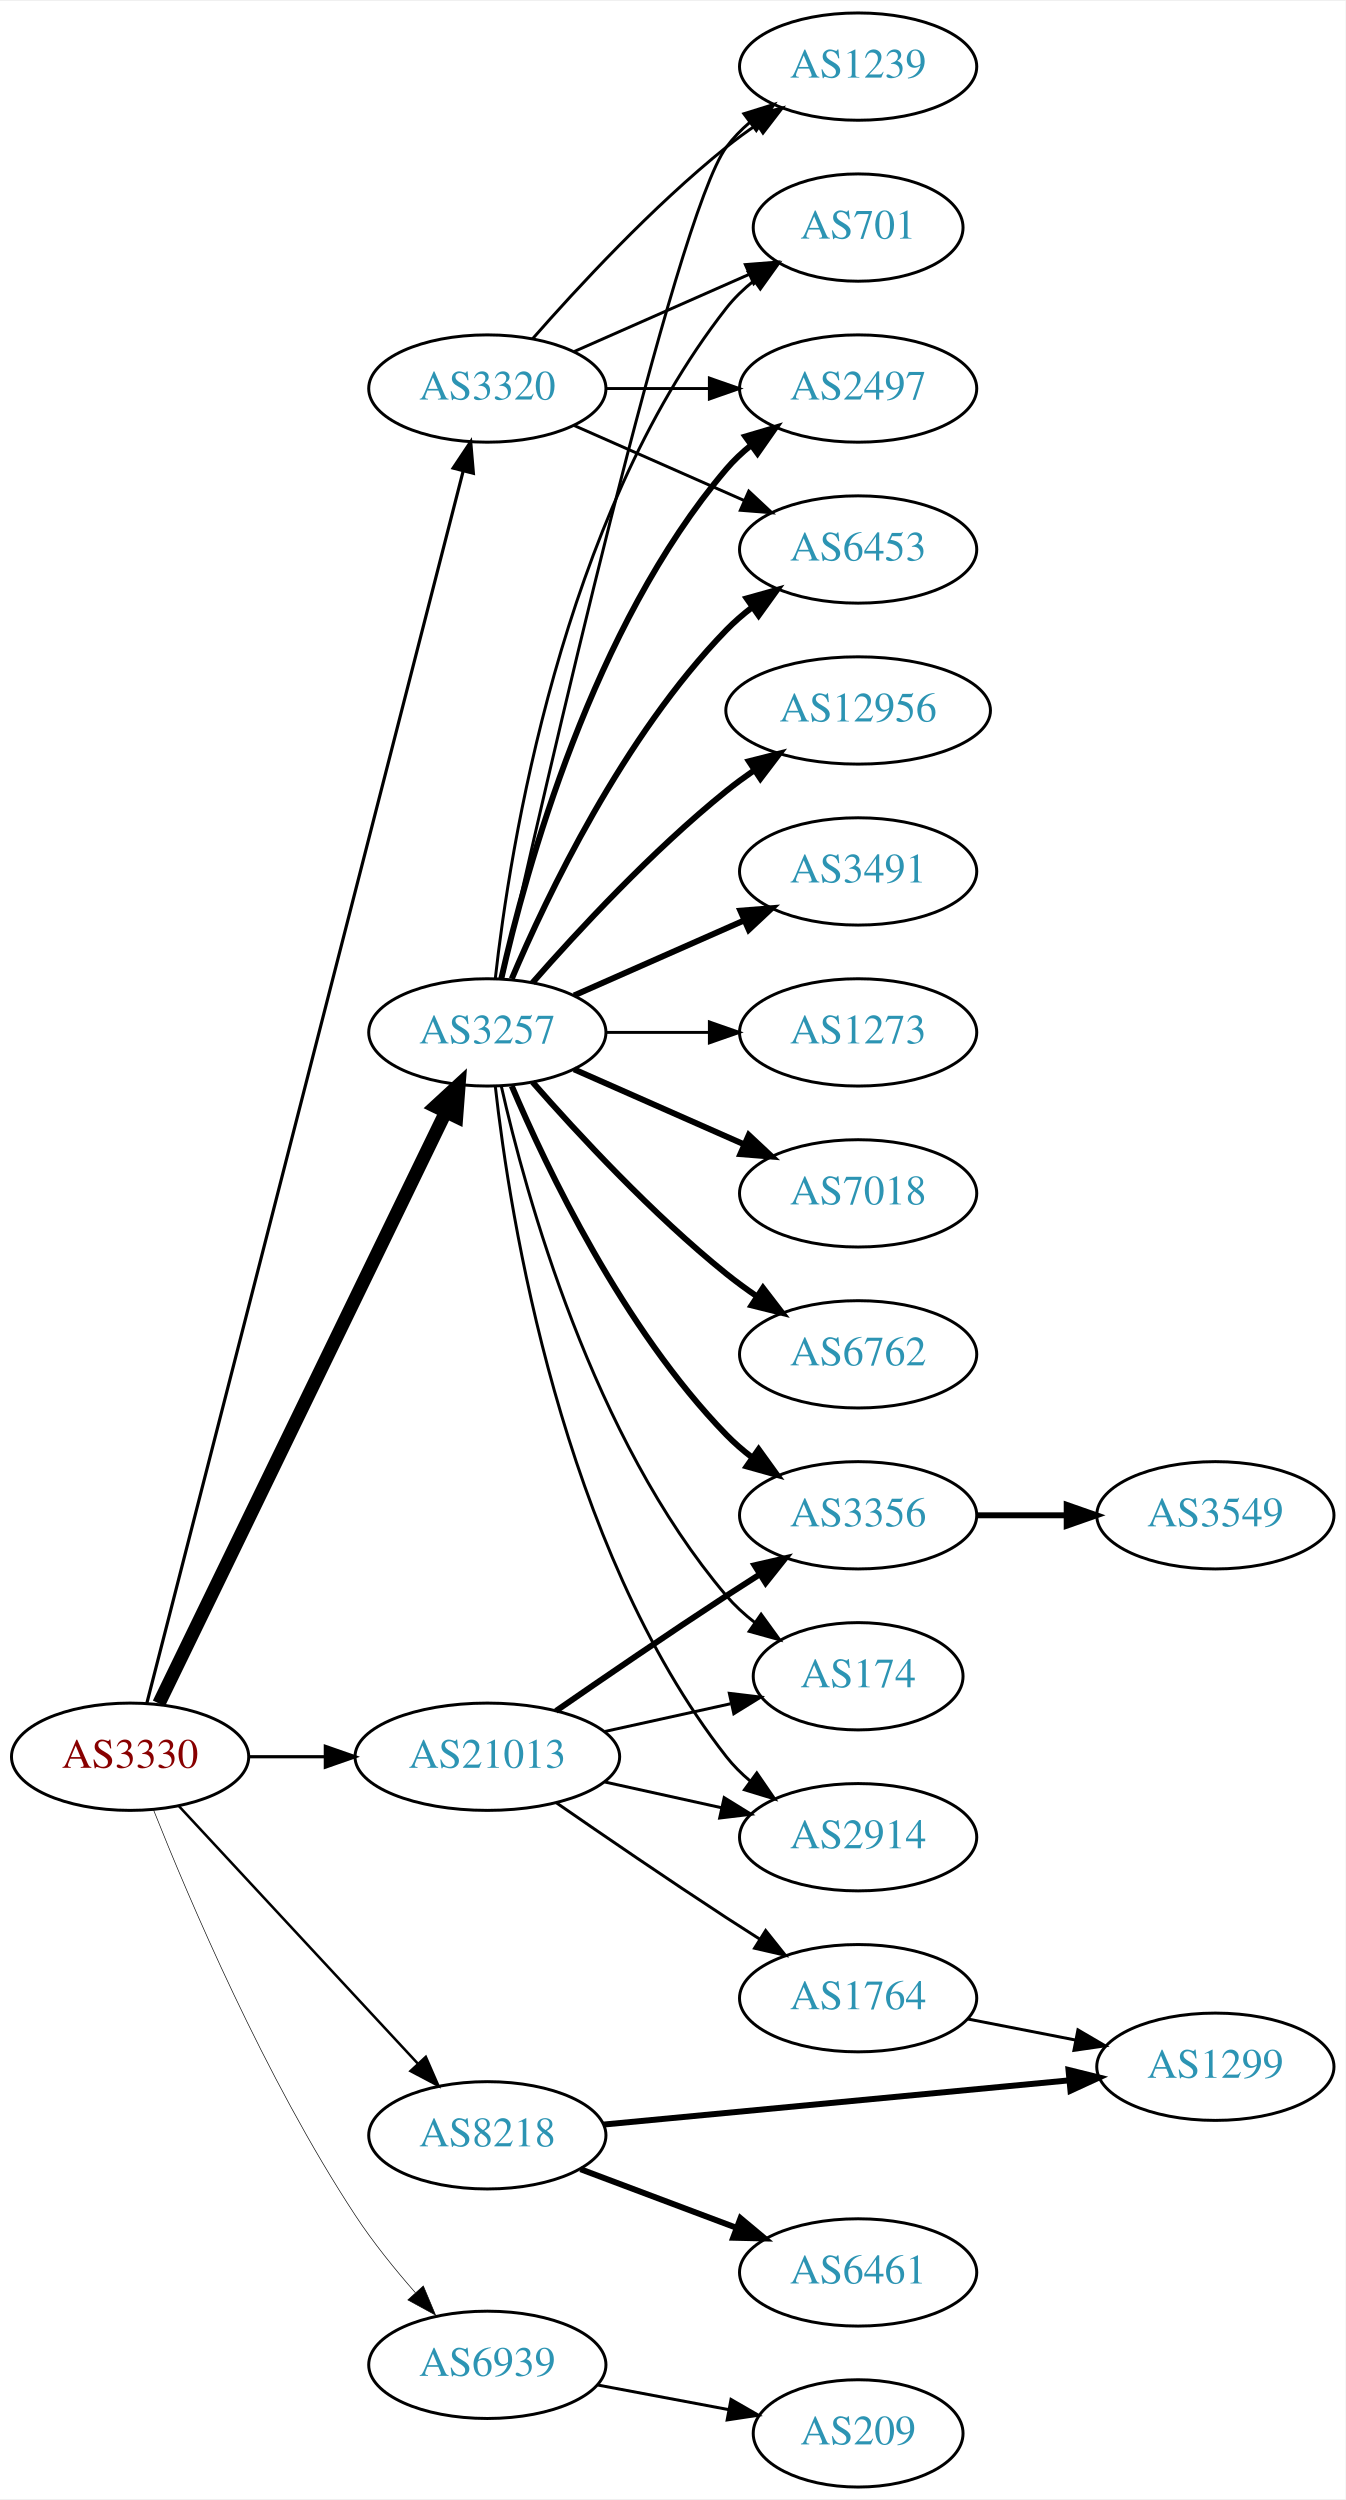
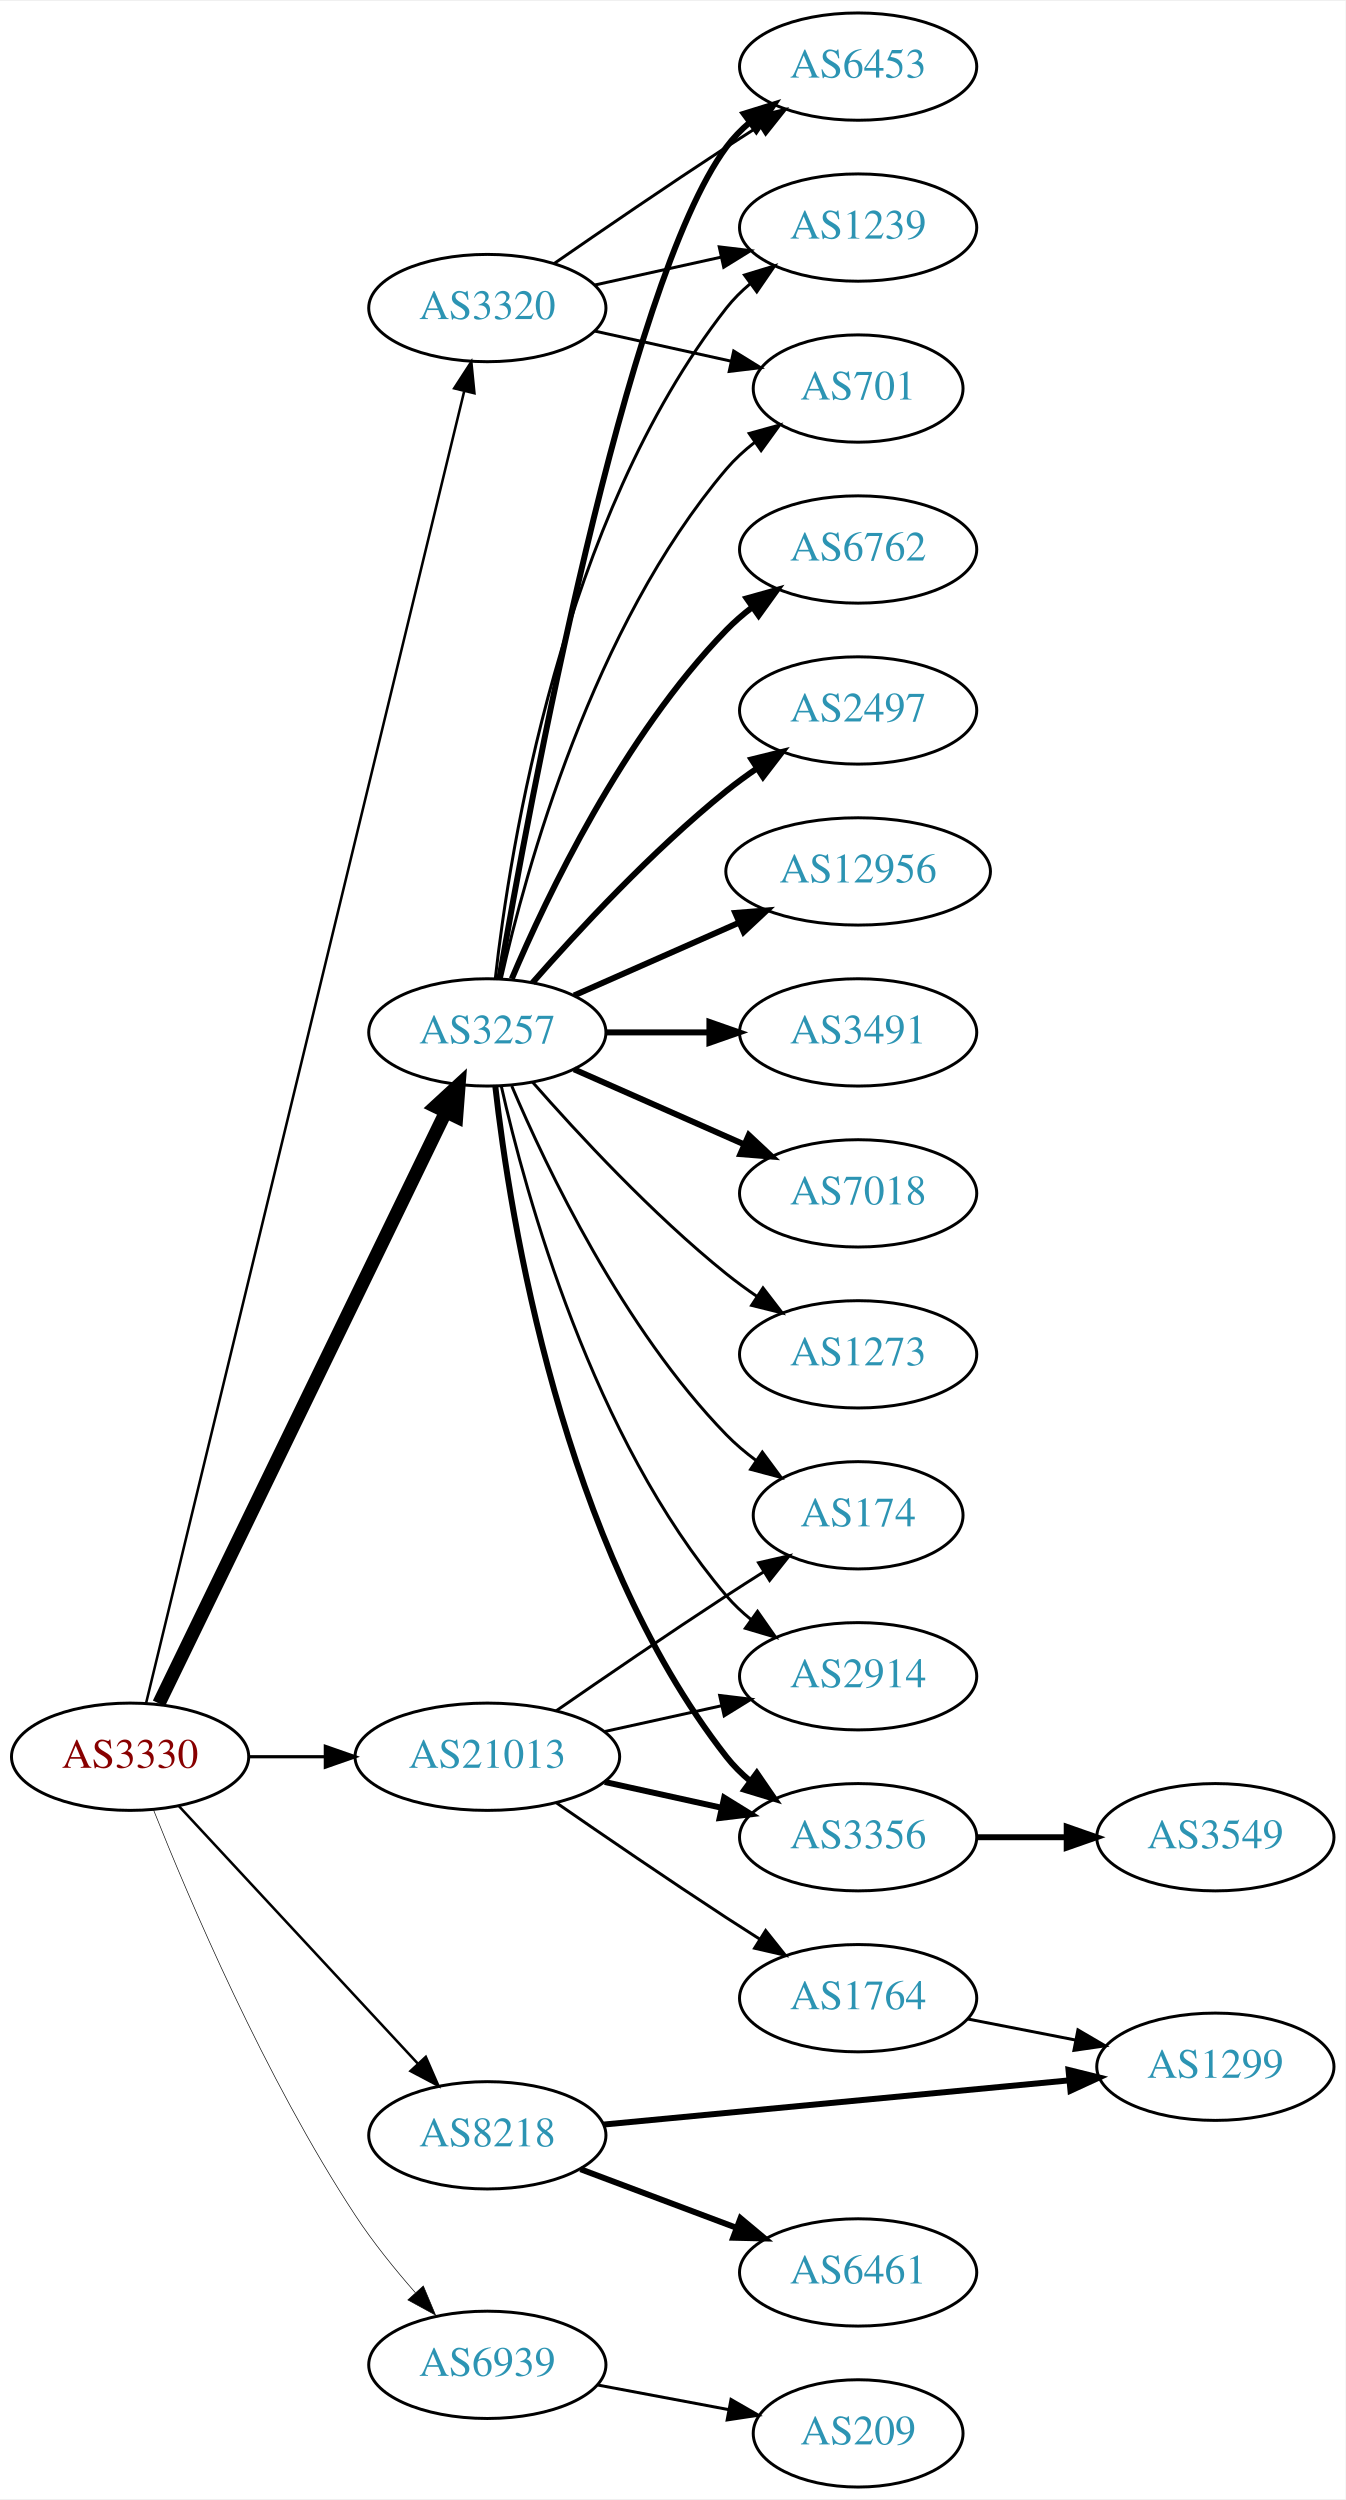
<svg xmlns="http://www.w3.org/2000/svg" xmlns:xlink="http://www.w3.org/1999/xlink" width="451pt" height="838pt" viewBox="0.00 0.00 451.37 838.00">
  <g id="graph0" class="graph" transform="scale(1 1) rotate(0) translate(4 834)">
    <polygon fill="white" stroke="none" points="-4,4 -4,-834 447.37,-834 447.37,4 -4,4" />
    <g id="node1" class="node">
      <g id="a_node1">
        <a xlink:href="/asn/3330" xlink:title="AS3330 ~ Vienna, Austria [AT]">
          <ellipse fill="#ffffff" stroke="black" cx="39.647" cy="-245" rx="39.794" ry="18" />
          <text text-anchor="middle" x="39.647" y="-241.3" font-family="Times,serif" font-size="14.00" fill="#880000">AS3330</text>
        </a>
      </g>
    </g>
    <g id="node2" class="node">
      <g id="a_node2">
        <a xlink:href="/asn/3257" xlink:title="AS3257 ~ GTT [DE]">
          <ellipse fill="#ffffff" stroke="black" cx="159.489" cy="-488" rx="39.794" ry="18" />
          <text text-anchor="middle" x="159.489" y="-484.3" font-family="Times,serif" font-size="14.00" fill="#2c94b3">AS3257</text>
        </a>
      </g>
    </g>
    <g id="edge1" class="edge">
      <path fill="none" stroke="black" stroke-width="4.5" d="M49.312,-262.868C69.792,-305.101 121.28,-411.272 145.506,-461.227" />
      <polygon fill="black" stroke="black" stroke-width="4.5" points="142.064,-463.154 149.97,-470.433 149.149,-459.717 142.064,-463.154" />
    </g>
    <g id="node3" class="node">
      <g id="a_node3">
        <a xlink:href="/asn/3320" xlink:title="AS3320 ~ DTAG [DE]">
-           <ellipse fill="#ffffff" stroke="black" cx="159.489" cy="-704" rx="39.794" ry="18" />
-           <text text-anchor="middle" x="159.489" y="-700.3" font-family="Times,serif" font-size="14.00" fill="#2c94b3">AS3320</text>
+           <ellipse fill="#ffffff" stroke="black" cx="159.489" cy="-731" rx="39.794" ry="18" />
+           <text text-anchor="middle" x="159.489" y="-727.3" font-family="Times,serif" font-size="14.00" fill="#2c94b3">AS3320</text>
        </a>
      </g>
    </g>
    <g id="edge2" class="edge">
-       <path fill="none" stroke="black" stroke-width="1.071" d="M45.266,-262.993C63.362,-333.479 129.508,-591.118 151.4,-676.387" />
-       <polygon fill="black" stroke="black" stroke-width="1.071" points="148.025,-677.316 153.901,-686.131 154.805,-675.575 148.025,-677.316" />
+       <path fill="none" stroke="black" stroke-width="0.857" d="M44.98,-262.873C62.737,-336.104 130.01,-613.55 151.703,-703.012" />
+       <polygon fill="black" stroke="black" stroke-width="0.857" points="148.358,-704.071 154.116,-712.964 155.161,-702.421 148.358,-704.071" />
    </g>
    <g id="node4" class="node">
      <g id="a_node4">
        <a xlink:href="/asn/8218" xlink:title="AS8218 ~ legacy Neotelecoms [FR]">
          <ellipse fill="#ffffff" stroke="black" cx="159.489" cy="-118" rx="39.794" ry="18" />
          <text text-anchor="middle" x="159.489" y="-114.3" font-family="Times,serif" font-size="14.00" fill="#2c94b3">AS8218</text>
        </a>
      </g>
    </g>
    <g id="edge3" class="edge">
      <path fill="none" stroke="black" stroke-width="0.857" d="M56.052,-228.397C76.519,-206.339 112.814,-167.224 136.251,-141.967" />
      <polygon fill="black" stroke="black" stroke-width="0.857" points="138.843,-144.318 143.079,-134.607 133.712,-139.557 138.843,-144.318" />
    </g>
    <g id="node5" class="node">
      <g id="a_node5">
        <a xlink:href="/asn/21013" xlink:title="AS21013 ~ Wels, AT [AT]">
          <ellipse fill="#ffffff" stroke="black" cx="159.489" cy="-245" rx="44.393" ry="18" />
          <text text-anchor="middle" x="159.489" y="-241.3" font-family="Times,serif" font-size="14.00" fill="#2c94b3">AS21013</text>
        </a>
      </g>
    </g>
    <g id="edge4" class="edge">
      <path fill="none" stroke="black" stroke-width="1.071" d="M79.559,-245C87.662,-245 96.337,-245 104.863,-245" />
      <polygon fill="black" stroke="black" stroke-width="1.071" points="105.141,-248.5 115.141,-245 105.141,-241.5 105.141,-248.5" />
    </g>
    <g id="node6" class="node">
      <g id="a_node6">
        <a xlink:href="/asn/6939" xlink:title="AS6939 ~ Hurricane Electric LLC [US]">
          <ellipse fill="#ffffff" stroke="black" cx="159.489" cy="-41" rx="39.794" ry="18" />
          <text text-anchor="middle" x="159.489" y="-37.3" font-family="Times,serif" font-size="14.00" fill="#2c94b3">AS6939</text>
        </a>
      </g>
    </g>
    <g id="edge5" class="edge">
      <path fill="none" stroke="black" stroke-width="0.214" d="M47.525,-227.109C59.276,-197.543 84.918,-137.167 115.293,-91 121.157,-82.088 128.461,-73.052 135.385,-65.159" />
      <polygon fill="black" stroke="black" stroke-width="0.214" points="138.019,-67.464 142.115,-57.693 132.82,-62.777 138.019,-67.464" />
    </g>
    <g id="node7" class="node">
      <g id="a_node7">
+         <a xlink:href="/asn/6762" xlink:title="AS6762 ~ TELECOM ITALIA SPARKLE S.p.A. [IT]">
+           <ellipse fill="#ffffff" stroke="black" cx="283.881" cy="-650" rx="39.794" ry="18" />
+           <text text-anchor="middle" x="283.881" y="-646.3" font-family="Times,serif" font-size="14.00" fill="#2c94b3">AS6762</text>
+         </a>
+       </g>
+     </g>
+     <g id="edge6" class="edge">
+       <path fill="none" stroke="black" stroke-width="2" d="M167.68,-505.975C179.446,-533.682 205.021,-587.348 239.685,-623 242.305,-625.695 245.246,-628.239 248.329,-630.608" />
+       <polygon fill="black" stroke="black" stroke-width="2" points="246.495,-633.597 256.697,-636.455 250.504,-627.859 246.495,-633.597" />
+     </g>
+     <g id="node8" class="node">
+       <g id="a_node8">
+         <a xlink:href="/asn/2497" xlink:title="AS2497 ~ Internet Initiative Japan Inc. [JP]">
+           <ellipse fill="#ffffff" stroke="black" cx="283.881" cy="-596" rx="39.794" ry="18" />
+           <text text-anchor="middle" x="283.881" y="-592.3" font-family="Times,serif" font-size="14.00" fill="#2c94b3">AS2497</text>
+         </a>
+       </g>
+     </g>
+     <g id="edge7" class="edge">
+       <path fill="none" stroke="black" stroke-width="2" d="M174.641,-504.663C189.743,-521.894 214.864,-549.024 239.685,-569 242.941,-571.62 246.466,-574.192 250.05,-576.646" />
+       <polygon fill="black" stroke="black" stroke-width="2" points="248.138,-579.577 258.423,-582.121 251.969,-573.719 248.138,-579.577" />
+     </g>
+     <g id="node9" class="node">
+       <g id="a_node9">
+         <a xlink:href="/asn/12956" xlink:title="AS12956 ~ TELXIUS [ES]">
+           <ellipse fill="#ffffff" stroke="black" cx="283.881" cy="-542" rx="44.393" ry="18" />
+           <text text-anchor="middle" x="283.881" y="-538.3" font-family="Times,serif" font-size="14.00" fill="#2c94b3">AS12956</text>
+         </a>
+       </g>
+     </g>
+     <g id="edge8" class="edge">
+       <path fill="none" stroke="black" stroke-width="2" d="M188.568,-500.389C204.884,-507.587 225.695,-516.769 243.614,-524.675" />
+       <polygon fill="black" stroke="black" stroke-width="2" points="242.663,-528.081 253.225,-528.916 245.489,-521.677 242.663,-528.081" />
+     </g>
+     <g id="node10" class="node">
+       <g id="a_node10">
+         <a xlink:href="/asn/3491" xlink:title="AS3491 ~ PCCW Global, Inc. [US]">
+           <ellipse fill="#ffffff" stroke="black" cx="283.881" cy="-488" rx="39.794" ry="18" />
+           <text text-anchor="middle" x="283.881" y="-484.3" font-family="Times,serif" font-size="14.00" fill="#2c94b3">AS3491</text>
+         </a>
+       </g>
+     </g>
+     <g id="edge9" class="edge">
+       <path fill="none" stroke="black" stroke-width="2" d="M199.215,-488C210.153,-488 222.204,-488 233.67,-488" />
+       <polygon fill="black" stroke="black" stroke-width="2" points="233.987,-491.5 243.987,-488 233.987,-484.5 233.987,-491.5" />
+     </g>
+     <g id="node11" class="node">
+       <g id="a_node11">
+         <a xlink:href="/asn/6453" xlink:title="AS6453 ~ TATA COMMUNICATIONS (AMERICA) INC [US]">
+           <ellipse fill="#ffffff" stroke="black" cx="283.881" cy="-812" rx="39.794" ry="18" />
+           <text text-anchor="middle" x="283.881" y="-808.3" font-family="Times,serif" font-size="14.00" fill="#2c94b3">AS6453</text>
+         </a>
+       </g>
+     </g>
+     <g id="edge10" class="edge">
+       <path fill="none" stroke="black" stroke-width="2" d="M163.513,-506.051C173.361,-563.215 205.831,-739.185 239.685,-785 241.919,-788.023 244.601,-790.786 247.522,-793.293" />
+       <polygon fill="black" stroke="black" stroke-width="2" points="245.548,-796.186 255.666,-799.331 249.717,-790.563 245.548,-796.186" />
+     </g>
+     <g id="node12" class="node">
+       <g id="a_node12">
        <a xlink:href="/asn/7018" xlink:title="AS7018 ~ AT&amp;T Services, Inc. [US]">
          <ellipse fill="#ffffff" stroke="black" cx="283.881" cy="-434" rx="39.794" ry="18" />
          <text text-anchor="middle" x="283.881" y="-430.3" font-family="Times,serif" font-size="14.00" fill="#2c94b3">AS7018</text>
        </a>
      </g>
    </g>
-     <g id="edge6" class="edge">
+     <g id="edge11" class="edge">
      <path fill="none" stroke="black" stroke-width="2" d="M188.568,-475.611C205.516,-468.134 227.313,-458.517 245.683,-450.412" />
      <polygon fill="black" stroke="black" stroke-width="2" points="247.196,-453.57 254.933,-446.331 244.371,-447.166 247.196,-453.57" />
-     </g>
-     <g id="node8" class="node">
-       <g id="a_node8">
-         <a xlink:href="/asn/6762" xlink:title="AS6762 ~ TELECOM ITALIA SPARKLE S.p.A. [IT]">
-           <ellipse fill="#ffffff" stroke="black" cx="283.881" cy="-380" rx="39.794" ry="18" />
-           <text text-anchor="middle" x="283.881" y="-376.3" font-family="Times,serif" font-size="14.00" fill="#2c94b3">AS6762</text>
-         </a>
-       </g>
-     </g>
-     <g id="edge7" class="edge">
-       <path fill="none" stroke="black" stroke-width="2" d="M174.641,-471.337C189.743,-454.106 214.864,-426.976 239.685,-407 242.941,-404.38 246.466,-401.808 250.05,-399.354" />
-       <polygon fill="black" stroke="black" stroke-width="2" points="251.969,-402.281 258.423,-393.879 248.138,-396.423 251.969,-402.281" />
-     </g>
-     <g id="node9" class="node">
-       <g id="a_node9">
-         <a xlink:href="/asn/2497" xlink:title="AS2497 ~ Internet Initiative Japan Inc. [JP]">
-           <ellipse fill="#ffffff" stroke="black" cx="283.881" cy="-704" rx="39.794" ry="18" />
-           <text text-anchor="middle" x="283.881" y="-700.3" font-family="Times,serif" font-size="14.00" fill="#2c94b3">AS2497</text>
-         </a>
-       </g>
-     </g>
-     <g id="edge8" class="edge">
-       <path fill="none" stroke="black" stroke-width="2" d="M164.183,-506.075C172.323,-542.148 194.756,-624.14 239.685,-677 242.119,-679.864 244.936,-682.521 247.941,-684.961" />
-       <polygon fill="black" stroke="black" stroke-width="2" points="246.04,-687.905 256.201,-690.906 250.129,-682.224 246.04,-687.905" />
-     </g>
-     <g id="node10" class="node">
-       <g id="a_node10">
-         <a xlink:href="/asn/12956" xlink:title="AS12956 ~ TELXIUS [ES]">
-           <ellipse fill="#ffffff" stroke="black" cx="283.881" cy="-596" rx="44.393" ry="18" />
-           <text text-anchor="middle" x="283.881" y="-592.3" font-family="Times,serif" font-size="14.00" fill="#2c94b3">AS12956</text>
-         </a>
-       </g>
-     </g>
-     <g id="edge9" class="edge">
-       <path fill="none" stroke="black" stroke-width="2" d="M174.641,-504.663C189.743,-521.894 214.864,-549.024 239.685,-569 242.613,-571.357 245.76,-573.675 248.971,-575.902" />
-       <polygon fill="black" stroke="black" stroke-width="2" points="247.247,-578.958 257.519,-581.552 251.107,-573.118 247.247,-578.958" />
-     </g>
-     <g id="node11" class="node">
-       <g id="a_node11">
-         <a xlink:href="/asn/6453" xlink:title="AS6453 ~ TATA COMMUNICATIONS (AMERICA) INC [US]">
-           <ellipse fill="#ffffff" stroke="black" cx="283.881" cy="-650" rx="39.794" ry="18" />
-           <text text-anchor="middle" x="283.881" y="-646.3" font-family="Times,serif" font-size="14.00" fill="#2c94b3">AS6453</text>
-         </a>
-       </g>
-     </g>
-     <g id="edge10" class="edge">
-       <path fill="none" stroke="black" stroke-width="2" d="M167.68,-505.975C179.446,-533.682 205.021,-587.348 239.685,-623 242.305,-625.695 245.246,-628.239 248.329,-630.608" />
-       <polygon fill="black" stroke="black" stroke-width="2" points="246.495,-633.597 256.697,-636.455 250.504,-627.859 246.495,-633.597" />
-     </g>
-     <g id="node12" class="node">
-       <g id="a_node12">
-         <a xlink:href="/asn/3491" xlink:title="AS3491 ~ PCCW Global, Inc. [US]">
-           <ellipse fill="#ffffff" stroke="black" cx="283.881" cy="-542" rx="39.794" ry="18" />
-           <text text-anchor="middle" x="283.881" y="-538.3" font-family="Times,serif" font-size="14.00" fill="#2c94b3">AS3491</text>
-         </a>
-       </g>
-     </g>
-     <g id="edge11" class="edge">
-       <path fill="none" stroke="black" stroke-width="2" d="M188.568,-500.389C205.516,-507.866 227.313,-517.483 245.683,-525.588" />
-       <polygon fill="black" stroke="black" stroke-width="2" points="244.371,-528.834 254.933,-529.669 247.196,-522.43 244.371,-528.834" />
    </g>
    <g id="node13" class="node">
      <g id="a_node13">
        <a xlink:href="/asn/1239" xlink:title="AS1239 ~ Sprint [US]">
-           <ellipse fill="#ffffff" stroke="black" cx="283.881" cy="-812" rx="39.794" ry="18" />
-           <text text-anchor="middle" x="283.881" y="-808.3" font-family="Times,serif" font-size="14.00" fill="#2c94b3">AS1239</text>
+           <ellipse fill="#ffffff" stroke="black" cx="283.881" cy="-758" rx="39.794" ry="18" />
+           <text text-anchor="middle" x="283.881" y="-754.3" font-family="Times,serif" font-size="14.00" fill="#2c94b3">AS1239</text>
        </a>
      </g>
    </g>
    <g id="edge12" class="edge">
-       <path fill="none" stroke="black" d="M164.525,-506.212C178.159,-567.223 222.6,-761.878 239.685,-785 241.919,-788.023 244.601,-790.786 247.522,-793.293" />
-       <polygon fill="black" stroke="black" points="245.548,-796.186 255.666,-799.331 249.717,-790.563 245.548,-796.186" />
+       <path fill="none" stroke="black" d="M162.168,-506.129C166.999,-549.368 184.34,-660.216 239.685,-731 242,-733.961 244.737,-736.683 247.692,-739.164" />
+       <polygon fill="black" stroke="black" points="245.748,-742.078 255.883,-745.165 249.885,-736.432 245.748,-742.078" />
    </g>
    <g id="node14" class="node">
      <g id="a_node14">
-         <a xlink:href="/asn/3356" xlink:title="AS3356 ~ Level 3 Parent, LLC [US]">
-           <ellipse fill="#ffffff" stroke="black" cx="283.881" cy="-326" rx="39.794" ry="18" />
-           <text text-anchor="middle" x="283.881" y="-322.3" font-family="Times,serif" font-size="14.00" fill="#2c94b3">AS3356</text>
+         <a xlink:href="/asn/174" xlink:title="AS174 ~ Cogent Communications [US]">
+           <ellipse fill="#ffffff" stroke="black" cx="283.881" cy="-326" rx="35.194" ry="18" />
+           <text text-anchor="middle" x="283.881" y="-322.3" font-family="Times,serif" font-size="14.00" fill="#2c94b3">AS174</text>
        </a>
      </g>
    </g>
    <g id="edge13" class="edge">
-       <path fill="none" stroke="black" stroke-width="2" d="M167.68,-470.025C179.446,-442.318 205.021,-388.652 239.685,-353 242.305,-350.305 245.246,-347.761 248.329,-345.392" />
-       <polygon fill="black" stroke="black" stroke-width="2" points="250.504,-348.141 256.697,-339.545 246.495,-342.403 250.504,-348.141" />
+       <path fill="none" stroke="black" d="M167.68,-470.025C179.446,-442.318 205.021,-388.652 239.685,-353 242.667,-349.933 246.065,-347.06 249.615,-344.419" />
+       <polygon fill="black" stroke="black" points="251.742,-347.205 258.048,-338.692 247.809,-341.414 251.742,-347.205" />
    </g>
    <g id="node15" class="node">
      <g id="a_node15">
        <a xlink:href="/asn/701" xlink:title="AS701 ~ UUNET [US]">
-           <ellipse fill="#ffffff" stroke="black" cx="283.881" cy="-758" rx="35.194" ry="18" />
-           <text text-anchor="middle" x="283.881" y="-754.3" font-family="Times,serif" font-size="14.00" fill="#2c94b3">AS701</text>
+           <ellipse fill="#ffffff" stroke="black" cx="283.881" cy="-704" rx="35.194" ry="18" />
+           <text text-anchor="middle" x="283.881" y="-700.3" font-family="Times,serif" font-size="14.00" fill="#2c94b3">AS701</text>
        </a>
      </g>
    </g>
    <g id="edge14" class="edge">
-       <path fill="none" stroke="black" d="M162.168,-506.129C166.999,-549.368 184.34,-660.216 239.685,-731 242.32,-734.37 245.502,-737.431 248.93,-740.179" />
-       <polygon fill="black" stroke="black" points="247.04,-743.128 257.232,-746.02 251.068,-737.403 247.04,-743.128" />
+       <path fill="none" stroke="black" d="M164.183,-506.075C172.323,-542.148 194.756,-624.14 239.685,-677 242.456,-680.26 245.722,-683.252 249.197,-685.961" />
+       <polygon fill="black" stroke="black" points="247.34,-688.932 257.551,-691.761 251.333,-683.182 247.34,-688.932" />
    </g>
    <g id="node16" class="node">
      <g id="a_node16">
-         <a xlink:href="/asn/1273" xlink:title="AS1273 ~ Vodafone Group PLC [EU]">
-           <ellipse fill="#ffffff" stroke="black" cx="283.881" cy="-488" rx="39.794" ry="18" />
-           <text text-anchor="middle" x="283.881" y="-484.3" font-family="Times,serif" font-size="14.00" fill="#2c94b3">AS1273</text>
+         <a xlink:href="/asn/2914" xlink:title="AS2914 ~ NTT America, Inc. [US]">
+           <ellipse fill="#ffffff" stroke="black" cx="283.881" cy="-272" rx="39.794" ry="18" />
+           <text text-anchor="middle" x="283.881" y="-268.3" font-family="Times,serif" font-size="14.00" fill="#2c94b3">AS2914</text>
        </a>
      </g>
    </g>
    <g id="edge15" class="edge">
-       <path fill="none" stroke="black" d="M199.215,-488C210.153,-488 222.204,-488 233.67,-488" />
-       <polygon fill="black" stroke="black" points="233.987,-491.5 243.987,-488 233.987,-484.5 233.987,-491.5" />
+       <path fill="none" stroke="black" d="M164.183,-469.925C172.323,-433.852 194.756,-351.86 239.685,-299 242.119,-296.136 244.936,-293.479 247.941,-291.039" />
+       <polygon fill="black" stroke="black" points="250.129,-293.776 256.201,-285.094 246.04,-288.095 250.129,-293.776" />
    </g>
    <g id="node17" class="node">
      <g id="a_node17">
-         <a xlink:href="/asn/174" xlink:title="AS174 ~ Cogent Communications [US]">
-           <ellipse fill="#ffffff" stroke="black" cx="283.881" cy="-272" rx="35.194" ry="18" />
-           <text text-anchor="middle" x="283.881" y="-268.3" font-family="Times,serif" font-size="14.00" fill="#2c94b3">AS174</text>
+         <a xlink:href="/asn/1273" xlink:title="AS1273 ~ Vodafone Group PLC [EU]">
+           <ellipse fill="#ffffff" stroke="black" cx="283.881" cy="-380" rx="39.794" ry="18" />
+           <text text-anchor="middle" x="283.881" y="-376.3" font-family="Times,serif" font-size="14.00" fill="#2c94b3">AS1273</text>
        </a>
      </g>
    </g>
    <g id="edge16" class="edge">
-       <path fill="none" stroke="black" d="M164.183,-469.925C172.323,-433.852 194.756,-351.86 239.685,-299 242.456,-295.74 245.722,-292.748 249.197,-290.039" />
-       <polygon fill="black" stroke="black" points="251.333,-292.818 257.551,-284.239 247.34,-287.068 251.333,-292.818" />
+       <path fill="none" stroke="black" d="M174.641,-471.337C189.743,-454.106 214.864,-426.976 239.685,-407 242.941,-404.38 246.466,-401.808 250.05,-399.354" />
+       <polygon fill="black" stroke="black" points="251.969,-402.281 258.423,-393.879 248.138,-396.423 251.969,-402.281" />
    </g>
    <g id="node18" class="node">
      <g id="a_node18">
-         <a xlink:href="/asn/2914" xlink:title="AS2914 ~ NTT America, Inc. [US]">
+         <a xlink:href="/asn/3356" xlink:title="AS3356 ~ Level 3 Parent, LLC [US]">
          <ellipse fill="#ffffff" stroke="black" cx="283.881" cy="-218" rx="39.794" ry="18" />
-           <text text-anchor="middle" x="283.881" y="-214.3" font-family="Times,serif" font-size="14.00" fill="#2c94b3">AS2914</text>
+           <text text-anchor="middle" x="283.881" y="-214.3" font-family="Times,serif" font-size="14.00" fill="#2c94b3">AS3356</text>
        </a>
      </g>
    </g>
    <g id="edge17" class="edge">
-       <path fill="none" stroke="black" d="M162.168,-469.871C166.999,-426.632 184.34,-315.784 239.685,-245 242,-242.039 244.737,-239.317 247.692,-236.836" />
-       <polygon fill="black" stroke="black" points="249.885,-239.568 255.883,-230.835 245.748,-233.922 249.885,-239.568" />
+       <path fill="none" stroke="black" stroke-width="2" d="M162.168,-469.871C166.999,-426.632 184.34,-315.784 239.685,-245 242,-242.039 244.737,-239.317 247.692,-236.836" />
+       <polygon fill="black" stroke="black" stroke-width="2" points="249.885,-239.568 255.883,-230.835 245.748,-233.922 249.885,-239.568" />
+     </g>
+     <g id="edge18" class="edge">
+       <path fill="none" stroke="black" d="M181.846,-745.901C197.697,-756.877 219.9,-772.079 239.685,-785 243.267,-787.339 247.038,-789.759 250.798,-792.144" />
+       <polygon fill="black" stroke="black" points="249.131,-795.231 259.459,-797.596 252.86,-789.307 249.131,-795.231" />
+     </g>
+     <g id="edge20" class="edge">
+       <path fill="none" stroke="black" d="M195.562,-738.737C208.749,-741.646 223.929,-744.995 237.894,-748.076" />
+       <polygon fill="black" stroke="black" points="237.284,-751.525 247.803,-750.262 238.792,-744.69 237.284,-751.525" />
    </g>
    <g id="edge19" class="edge">
-       <path fill="none" stroke="black" d="M199.215,-704C210.153,-704 222.204,-704 233.67,-704" />
-       <polygon fill="black" stroke="black" points="233.987,-707.5 243.987,-704 233.987,-700.5 233.987,-707.5" />
-     </g>
-     <g id="edge20" class="edge">
-       <path fill="none" stroke="black" d="M188.568,-691.611C205.516,-684.134 227.313,-674.517 245.683,-666.412" />
-       <polygon fill="black" stroke="black" points="247.196,-669.57 254.933,-662.331 244.371,-663.166 247.196,-669.57" />
-     </g>
-     <g id="edge21" class="edge">
-       <path fill="none" stroke="black" d="M174.641,-720.663C189.743,-737.894 214.864,-765.024 239.685,-785 242.941,-787.62 246.466,-790.192 250.05,-792.646" />
-       <polygon fill="black" stroke="black" points="248.138,-795.577 258.423,-798.121 251.969,-789.719 248.138,-795.577" />
-     </g>
-     <g id="edge18" class="edge">
-       <path fill="none" stroke="black" d="M188.568,-716.389C205.997,-724.078 228.554,-734.031 247.238,-742.274" />
-       <polygon fill="black" stroke="black" points="246.045,-745.573 256.607,-746.408 248.871,-739.169 246.045,-745.573" />
+       <path fill="none" stroke="black" d="M195.562,-723.263C209.795,-720.123 226.35,-716.471 241.194,-713.196" />
+       <polygon fill="black" stroke="black" points="242.137,-716.572 251.148,-711 240.629,-709.737 242.137,-716.572" />
    </g>
    <g id="node19" class="node">
      <g id="a_node19">
+         <a xlink:href="/asn/6461" xlink:title="AS6461 ~ Zayo Bandwidth [US]">
+           <ellipse fill="#ffffff" stroke="black" cx="283.881" cy="-72" rx="39.794" ry="18" />
+           <text text-anchor="middle" x="283.881" y="-68.3" font-family="Times,serif" font-size="14.00" fill="#2c94b3">AS6461</text>
+         </a>
+       </g>
+     </g>
+     <g id="edge21" class="edge">
+       <path fill="none" stroke="black" stroke-width="2" d="M190.743,-106.629C206.484,-100.713 225.931,-93.404 242.896,-87.028" />
+       <polygon fill="black" stroke="black" stroke-width="2" points="244.421,-90.194 252.551,-83.399 241.959,-83.641 244.421,-90.194" />
+     </g>
+     <g id="node20" class="node">
+       <g id="a_node20">
        <a xlink:href="/asn/1299" xlink:title="AS1299 ~ Telia Carrier [EU]">
          <ellipse fill="#ffffff" stroke="black" cx="403.724" cy="-141" rx="39.794" ry="18" />
          <text text-anchor="middle" x="403.724" y="-137.3" font-family="Times,serif" font-size="14.00" fill="#2c94b3">AS1299</text>
        </a>
      </g>
    </g>
    <g id="edge22" class="edge">
      <path fill="none" stroke="black" stroke-width="2" d="M198.338,-121.594C240.522,-125.599 308.827,-132.085 354.731,-136.443" />
      <polygon fill="black" stroke="black" stroke-width="2" points="354.455,-139.933 364.741,-137.394 355.117,-132.964 354.455,-139.933" />
    </g>
-     <g id="node20" class="node">
-       <g id="a_node20">
-         <a xlink:href="/asn/6461" xlink:title="AS6461 ~ ZAYO-6461 [US]">
-           <ellipse fill="#ffffff" stroke="black" cx="283.881" cy="-72" rx="39.794" ry="18" />
-           <text text-anchor="middle" x="283.881" y="-68.3" font-family="Times,serif" font-size="14.00" fill="#2c94b3">AS6461</text>
-         </a>
-       </g>
+     <g id="edge24" class="edge">
+       <path fill="none" stroke="black" d="M182.52,-260.367C198.322,-271.305 220.179,-286.261 239.685,-299 243.73,-301.642 248.015,-304.385 252.254,-307.067" />
+       <polygon fill="black" stroke="black" points="250.469,-310.079 260.799,-312.432 254.191,-304.15 250.469,-310.079" />
    </g>
    <g id="edge23" class="edge">
-       <path fill="none" stroke="black" stroke-width="2" d="M190.743,-106.629C206.484,-100.713 225.931,-93.404 242.896,-87.028" />
-       <polygon fill="black" stroke="black" stroke-width="2" points="244.421,-90.194 252.551,-83.399 241.959,-83.641 244.421,-90.194" />
-     </g>
-     <g id="edge24" class="edge">
-       <path fill="none" stroke="black" stroke-width="2" d="M182.52,-260.367C198.322,-271.305 220.179,-286.261 239.685,-299 243.267,-301.339 247.038,-303.759 250.798,-306.144" />
-       <polygon fill="black" stroke="black" stroke-width="2" points="249.131,-309.231 259.459,-311.596 252.86,-303.307 249.131,-309.231" />
+       <path fill="none" stroke="black" d="M198.879,-253.469C211.27,-256.202 225.117,-259.257 237.937,-262.085" />
+       <polygon fill="black" stroke="black" points="237.433,-265.558 247.952,-264.295 238.941,-258.722 237.433,-265.558" />
    </g>
    <g id="edge26" class="edge">
-       <path fill="none" stroke="black" d="M198.879,-253.469C212.286,-256.427 227.398,-259.76 241.071,-262.776" />
-       <polygon fill="black" stroke="black" points="240.674,-266.273 251.193,-265.01 242.182,-259.437 240.674,-266.273" />
-     </g>
-     <g id="edge25" class="edge">
-       <path fill="none" stroke="black" d="M198.879,-236.531C211.27,-233.798 225.117,-230.743 237.937,-227.915" />
-       <polygon fill="black" stroke="black" points="238.941,-231.278 247.952,-225.705 237.433,-224.442 238.941,-231.278" />
+       <path fill="none" stroke="black" stroke-width="2" d="M198.879,-236.531C211.27,-233.798 225.117,-230.743 237.937,-227.915" />
+       <polygon fill="black" stroke="black" stroke-width="2" points="238.941,-231.278 247.952,-225.705 237.433,-224.442 238.941,-231.278" />
    </g>
    <g id="node21" class="node">
      <g id="a_node21">
        <a xlink:href="/asn/1764" xlink:title="AS1764 ~ NEXTLAYER-AS [AT]">
          <ellipse fill="#ffffff" stroke="black" cx="283.881" cy="-164" rx="39.794" ry="18" />
          <text text-anchor="middle" x="283.881" y="-160.3" font-family="Times,serif" font-size="14.00" fill="#2c94b3">AS1764</text>
        </a>
      </g>
    </g>
-     <g id="edge27" class="edge">
+     <g id="edge25" class="edge">
      <path fill="none" stroke="black" d="M182.52,-229.633C198.322,-218.695 220.179,-203.739 239.685,-191 243.267,-188.661 247.038,-186.241 250.798,-183.856" />
      <polygon fill="black" stroke="black" points="252.86,-186.693 259.459,-178.404 249.131,-180.769 252.86,-186.693" />
    </g>
    <g id="node23" class="node">
      <g id="a_node23">
        <a xlink:href="/asn/209" xlink:title="AS209 ~ CenturyLink Communications, LLC [US]">
          <ellipse fill="#ffffff" stroke="black" cx="283.881" cy="-18" rx="35.194" ry="18" />
          <text text-anchor="middle" x="283.881" y="-14.3" font-family="Times,serif" font-size="14.00" fill="#2c94b3">AS209</text>
        </a>
      </g>
    </g>
-     <g id="edge30" class="edge">
+     <g id="edge29" class="edge">
      <path fill="none" stroke="black" d="M196.549,-34.224C210.28,-31.643 226.055,-28.679 240.333,-25.996" />
      <polygon fill="black" stroke="black" points="241.232,-29.388 250.414,-24.101 239.939,-22.509 241.232,-29.388" />
    </g>
    <g id="node22" class="node">
      <g id="a_node22">
        <a xlink:href="/asn/3549" xlink:title="AS3549 ~ Level 3 Parent, LLC [US]">
-           <ellipse fill="#ffffff" stroke="black" cx="403.724" cy="-326" rx="39.794" ry="18" />
-           <text text-anchor="middle" x="403.724" y="-322.3" font-family="Times,serif" font-size="14.00" fill="#2c94b3">AS3549</text>
+           <ellipse fill="#ffffff" stroke="black" cx="403.724" cy="-218" rx="39.794" ry="18" />
+           <text text-anchor="middle" x="403.724" y="-214.3" font-family="Times,serif" font-size="14.00" fill="#2c94b3">AS3549</text>
        </a>
      </g>
    </g>
    <g id="edge28" class="edge">
-       <path fill="none" stroke="black" stroke-width="2" d="M323.794,-326C333.347,-326 343.697,-326 353.659,-326" />
-       <polygon fill="black" stroke="black" stroke-width="2" points="353.852,-329.5 363.852,-326 353.852,-322.5 353.852,-329.5" />
-     </g>
-     <g id="edge29" class="edge">
+       <path fill="none" stroke="black" stroke-width="2" d="M323.794,-218C333.347,-218 343.697,-218 353.659,-218" />
+       <polygon fill="black" stroke="black" stroke-width="2" points="353.852,-221.5 363.852,-218 353.852,-214.5 353.852,-221.5" />
+     </g>
+     <g id="edge27" class="edge">
      <path fill="none" stroke="black" d="M320.558,-157.037C331.989,-154.806 344.811,-152.303 356.865,-149.951" />
      <polygon fill="black" stroke="black" points="357.618,-153.37 366.762,-148.019 356.277,-146.499 357.618,-153.37" />
    </g>
  </g>
</svg>
